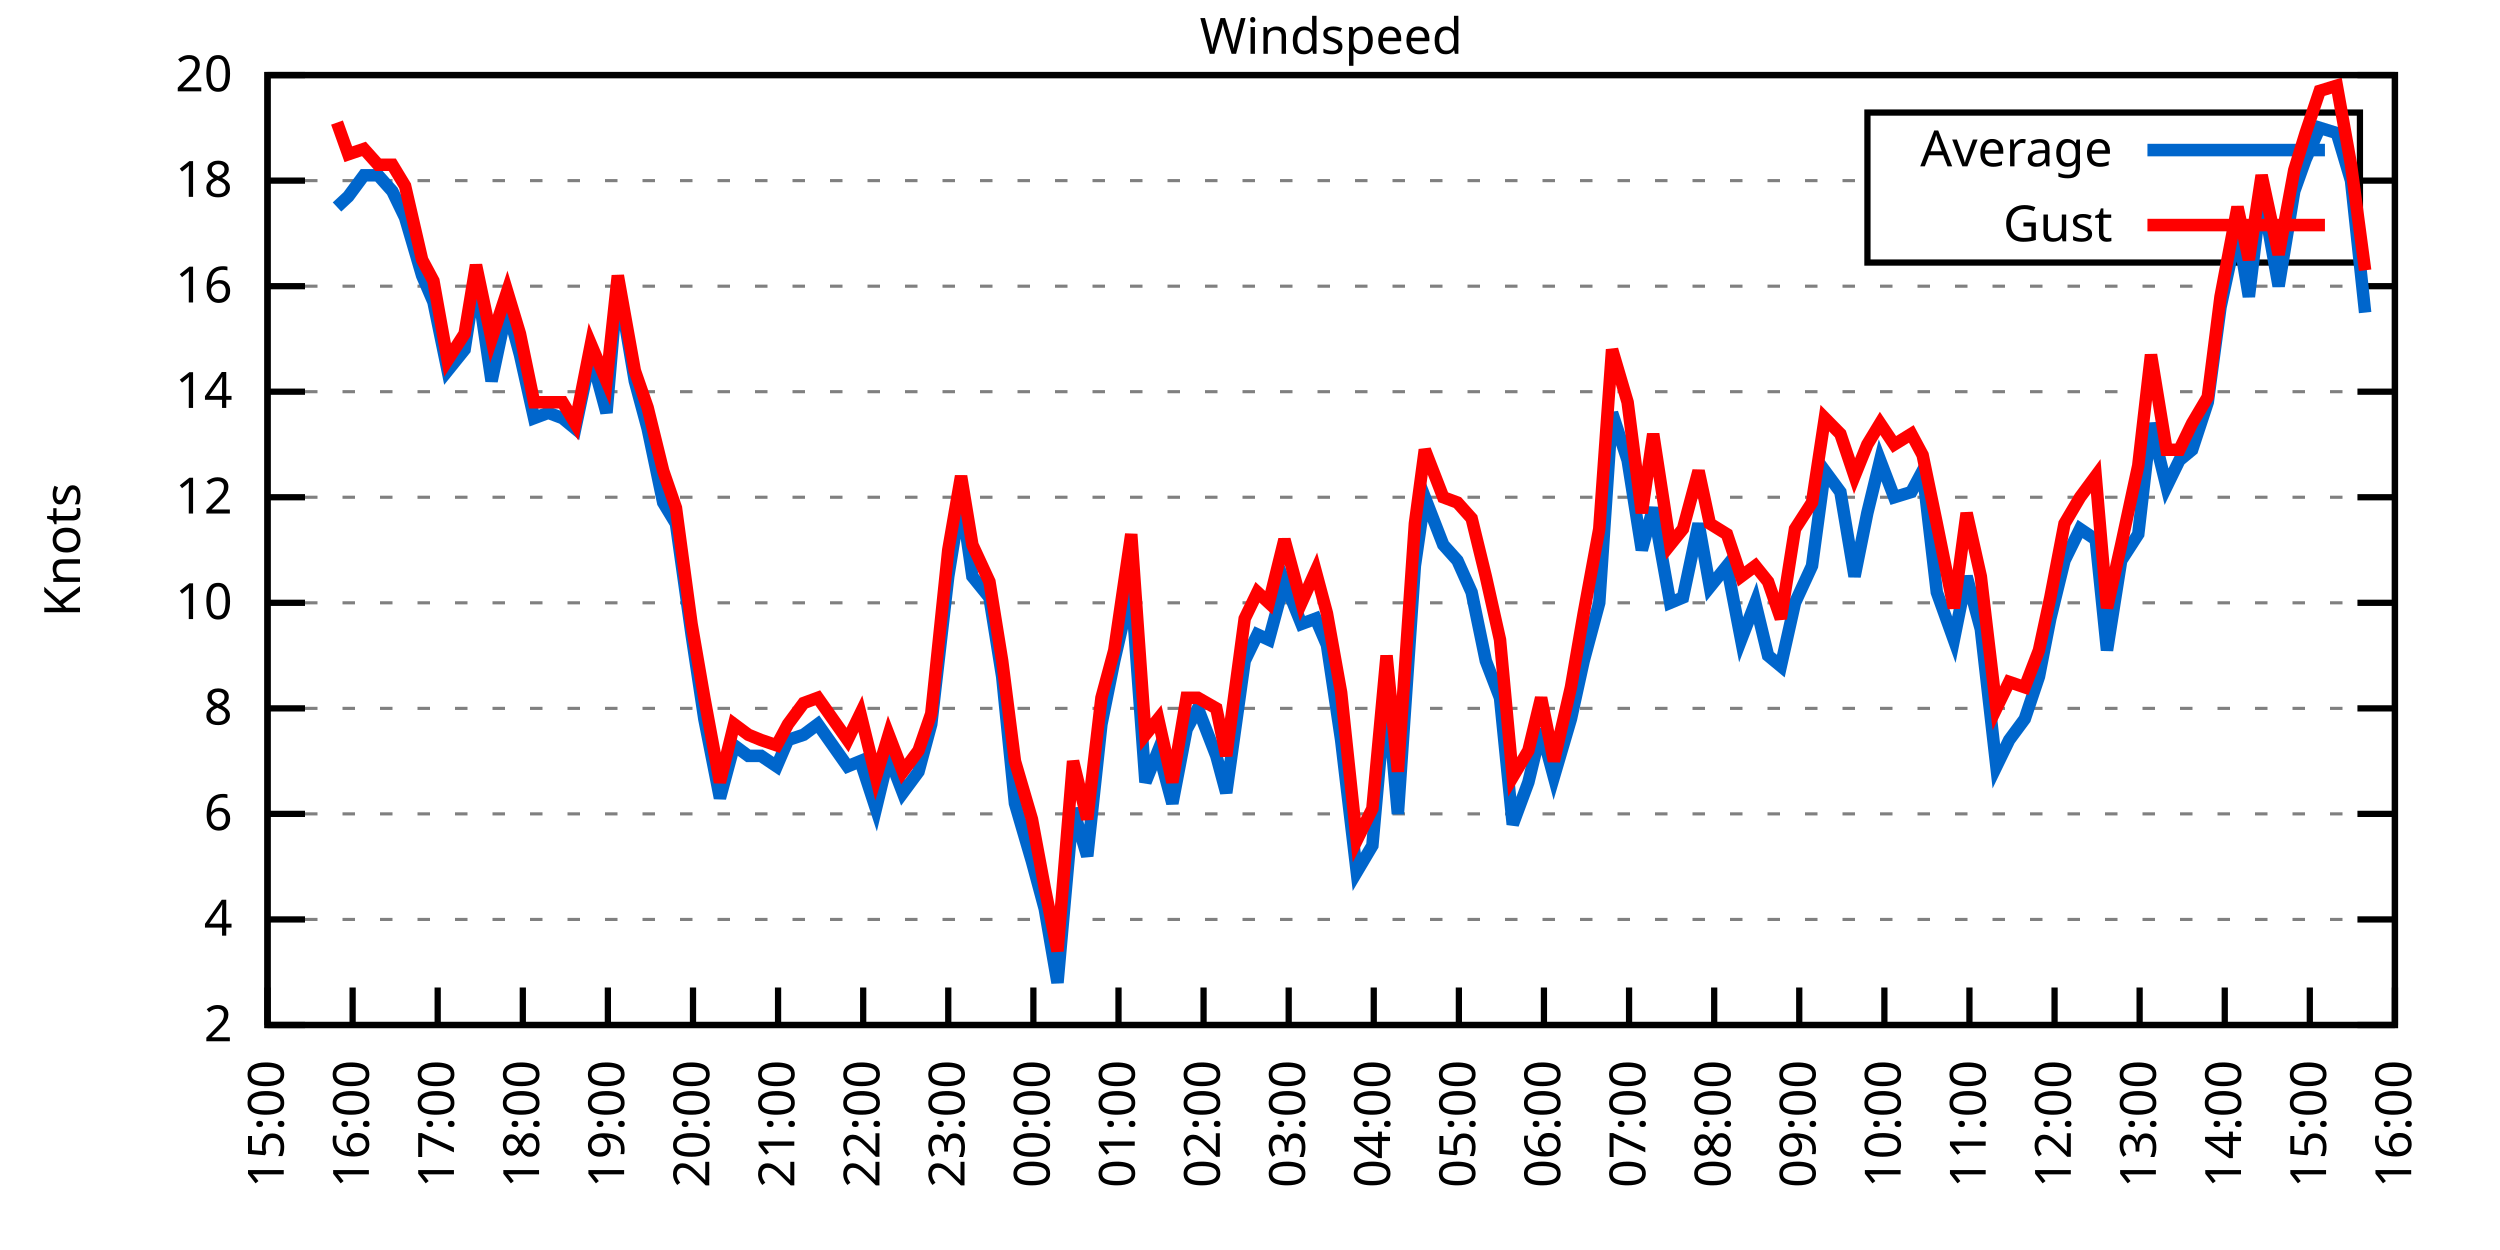
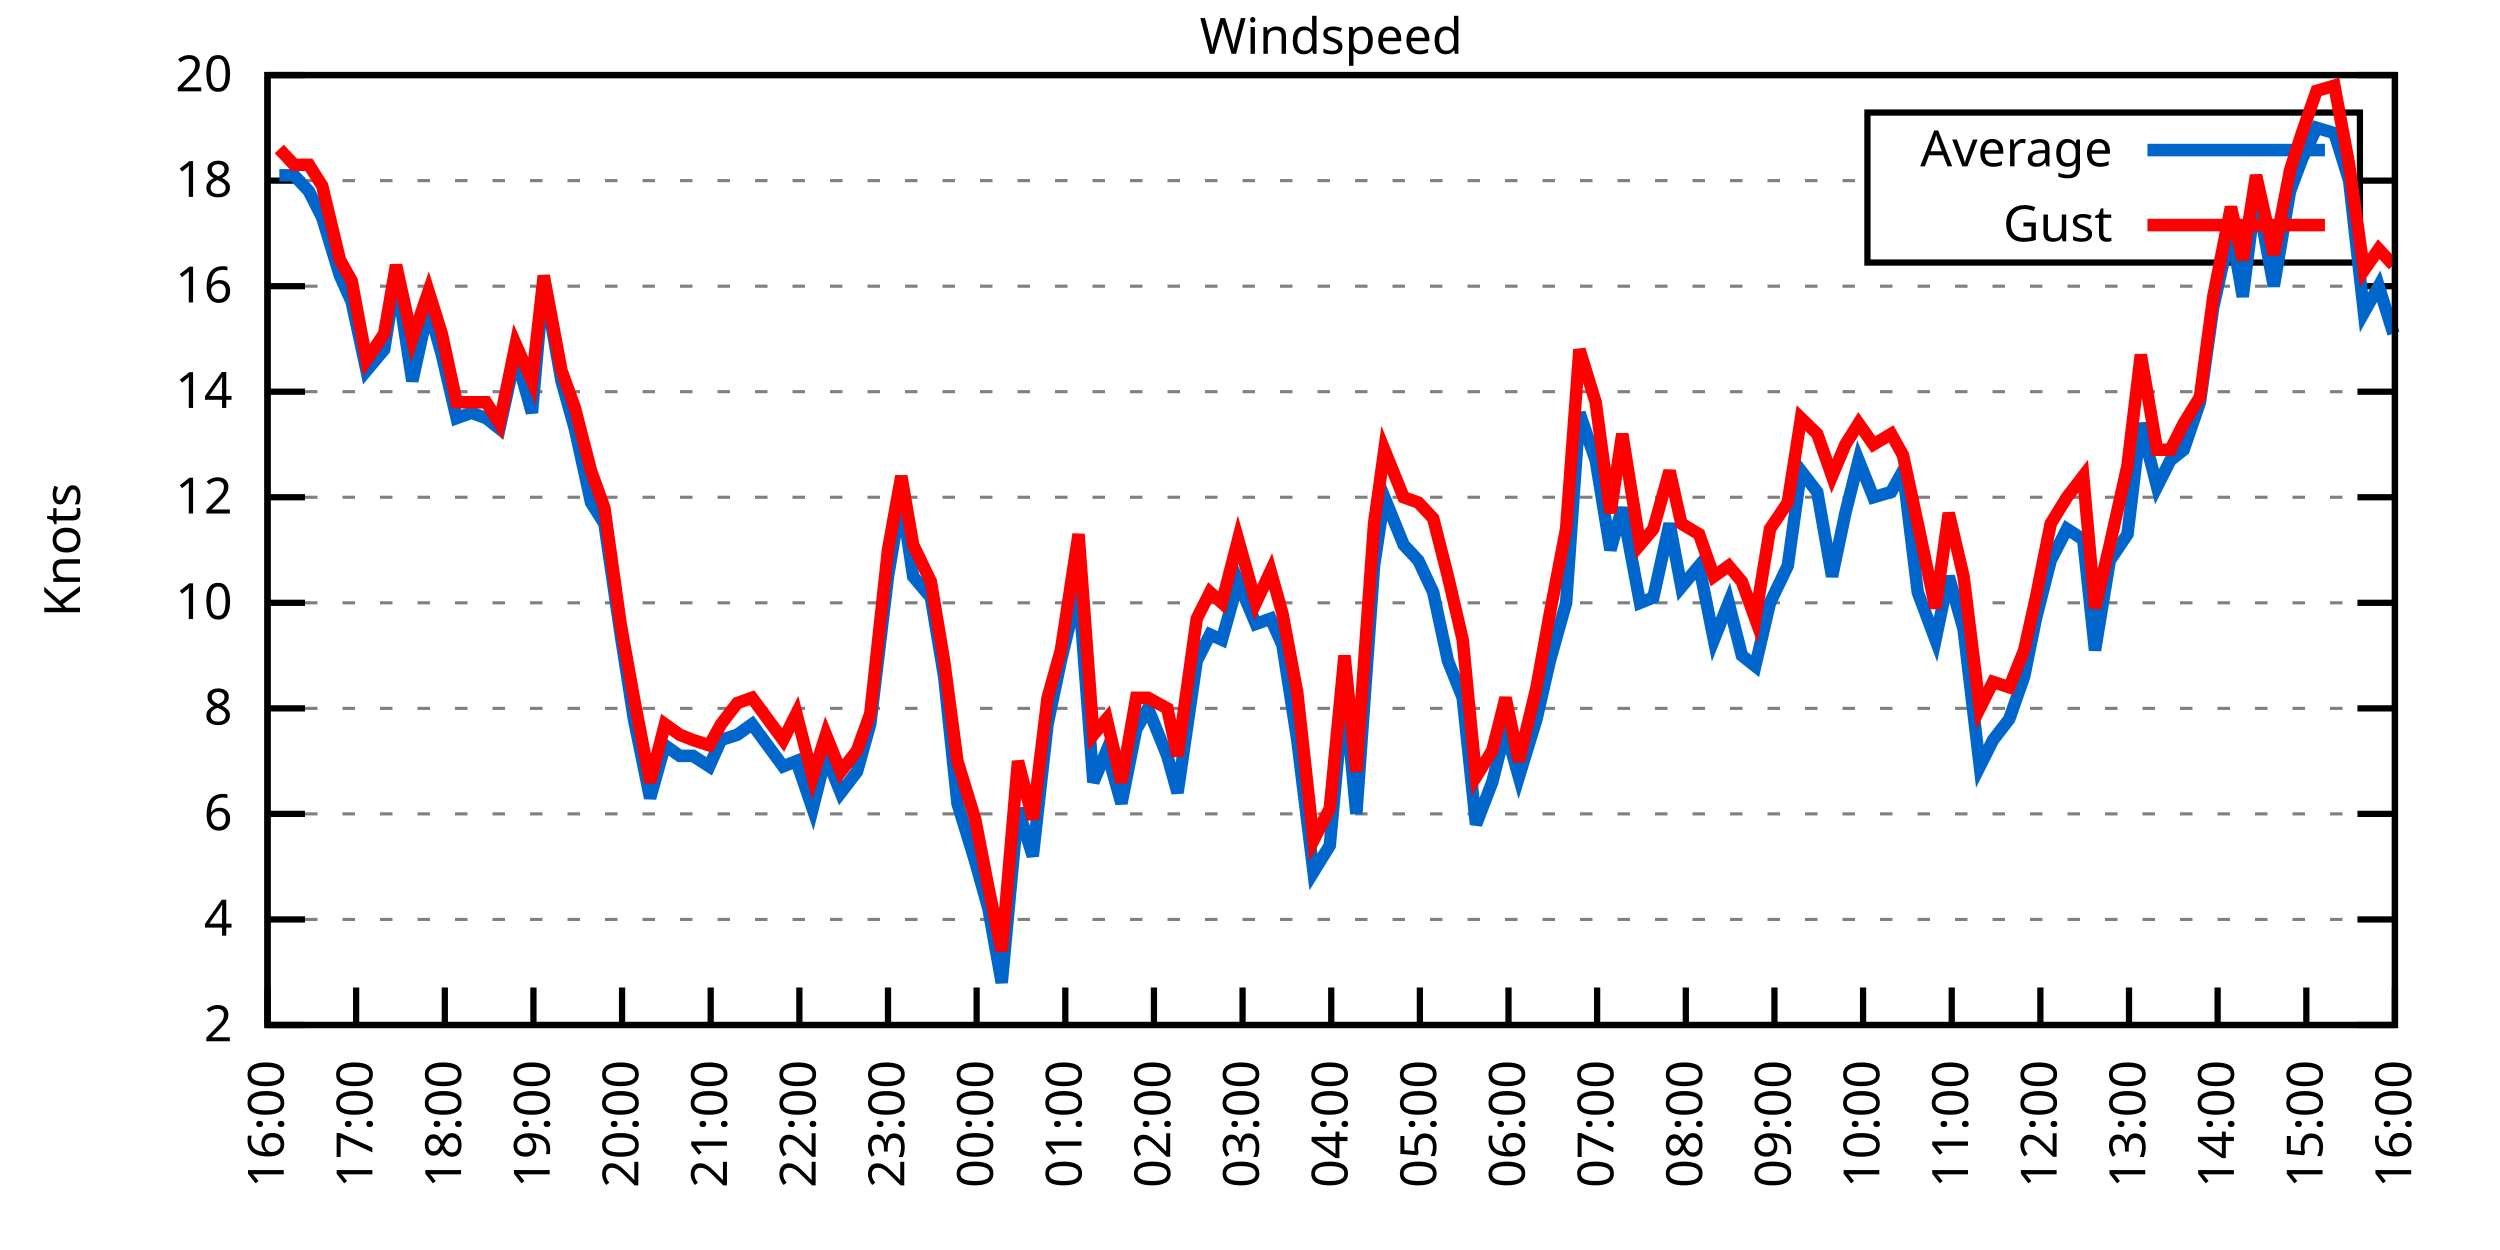
<svg xmlns="http://www.w3.org/2000/svg" xmlns:xlink="http://www.w3.org/1999/xlink" width="400" height="200" viewBox="0 0 400 200">
  <g id="gnuplot_canvas">
    <rect x="0" y="0" width="400" height="200" fill="none" />
    <defs>
      <circle id="gpDot" r="0.5" stroke-width="0.5" stroke="currentColor" />
      <path id="gpPt0" stroke-width="0.333" stroke="currentColor" d="M-1,0 h2 M0,-1 v2" />
      <path id="gpPt1" stroke-width="0.333" stroke="currentColor" d="M-1,-1 L1,1 M1,-1 L-1,1" />
      <path id="gpPt2" stroke-width="0.333" stroke="currentColor" d="M-1,0 L1,0 M0,-1 L0,1 M-1,-1 L1,1 M-1,1 L1,-1" />
      <rect id="gpPt3" stroke-width="0.333" stroke="currentColor" x="-1" y="-1" width="2" height="2" />
      <rect id="gpPt4" stroke-width="0.333" stroke="currentColor" fill="currentColor" x="-1" y="-1" width="2" height="2" />
      <circle id="gpPt5" stroke-width="0.333" stroke="currentColor" cx="0" cy="0" r="1" />
      <use xlink:href="#gpPt5" id="gpPt6" fill="currentColor" stroke="none" />
      <path id="gpPt7" stroke-width="0.333" stroke="currentColor" d="M0,-1.33 L-1.33,0.67 L1.33,0.67 z" />
      <use xlink:href="#gpPt7" id="gpPt8" fill="currentColor" stroke="none" />
      <use xlink:href="#gpPt7" id="gpPt9" stroke="currentColor" transform="rotate(180)" />
      <use xlink:href="#gpPt9" id="gpPt10" fill="currentColor" stroke="none" />
      <use xlink:href="#gpPt3" id="gpPt11" stroke="currentColor" transform="rotate(45)" />
      <use xlink:href="#gpPt11" id="gpPt12" fill="currentColor" stroke="none" />
      <path id="gpPt13" stroke-width="0.333" stroke="currentColor" d="M0,1.330 L1.265,0.411 L0.782,-1.067 L-0.782,-1.076 L-1.265,0.411 z" />
      <use xlink:href="#gpPt13" id="gpPt14" fill="currentColor" stroke="none" />
      <filter id="textbox" filterUnits="objectBoundingBox" x="0" y="0" height="1" width="1">
        <feFlood flood-color="white" flood-opacity="1" result="bgnd" />
        <feComposite in="SourceGraphic" in2="bgnd" operator="atop" />
      </filter>
      <filter id="greybox" filterUnits="objectBoundingBox" x="0" y="0" height="1" width="1">
        <feFlood flood-color="lightgrey" flood-opacity="1" result="grey" />
        <feComposite in="SourceGraphic" in2="grey" operator="atop" />
      </filter>
    </defs>
    <g fill="none" color="white" stroke="currentColor" stroke-width="1.00" stroke-linecap="butt" stroke-linejoin="miter">
</g>
    <g fill="none" color="black" stroke="currentColor" stroke-width="1.00" stroke-linecap="butt" stroke-linejoin="miter">
      <g stroke="none" shape-rendering="crispEdges">
        <polygon fill="rgb(255, 255, 255)" points="42.80,164.00 383.18,164.00 383.18,12.02 42.80,12.02 " />
      </g>
    </g>
    <g fill="none" color="black" stroke="currentColor" stroke-width="1.00" stroke-linecap="butt" stroke-linejoin="miter">
</g>
    <g fill="none" color="black" stroke="black" stroke-width="0.50" stroke-linecap="butt" stroke-linejoin="miter">
</g>
    <g fill="none" color="gray" stroke="currentColor" stroke-width="0.50" stroke-linecap="butt" stroke-linejoin="miter">
      <path stroke="gray" stroke-dasharray="2,4" class="gridline" d="M42.80,164.00 L383.19,164.00  " />
    </g>
    <g fill="none" color="gray" stroke="gray" stroke-width="1.00" stroke-linecap="butt" stroke-linejoin="miter">
</g>
    <g fill="none" color="black" stroke="currentColor" stroke-width="1.00" stroke-linecap="butt" stroke-linejoin="miter">
      <path stroke="black" d="M42.80,164.00 L48.80,164.00 M383.19,164.00 L377.19,164.00  " />
      <g transform="translate(37.20,166.60)" stroke="none" fill="black" font-family="Sans" font-size="8.00" text-anchor="end">
        <text>
          <tspan font-family="Sans"> 2</tspan>
        </text>
      </g>
    </g>
    <g fill="none" color="black" stroke="currentColor" stroke-width="1.00" stroke-linecap="butt" stroke-linejoin="miter">
</g>
    <g fill="none" color="black" stroke="black" stroke-width="0.50" stroke-linecap="butt" stroke-linejoin="miter">
</g>
    <g fill="none" color="gray" stroke="currentColor" stroke-width="0.50" stroke-linecap="butt" stroke-linejoin="miter">
      <path stroke="gray" stroke-dasharray="2,4" class="gridline" d="M42.80,147.11 L383.19,147.11  " />
    </g>
    <g fill="none" color="gray" stroke="gray" stroke-width="1.00" stroke-linecap="butt" stroke-linejoin="miter">
</g>
    <g fill="none" color="black" stroke="currentColor" stroke-width="1.00" stroke-linecap="butt" stroke-linejoin="miter">
      <path stroke="black" d="M42.80,147.11 L48.80,147.11 M383.19,147.11 L377.19,147.11  " />
      <g transform="translate(37.20,149.71)" stroke="none" fill="black" font-family="Sans" font-size="8.00" text-anchor="end">
        <text>
          <tspan font-family="Sans"> 4</tspan>
        </text>
      </g>
    </g>
    <g fill="none" color="black" stroke="currentColor" stroke-width="1.00" stroke-linecap="butt" stroke-linejoin="miter">
</g>
    <g fill="none" color="black" stroke="black" stroke-width="0.50" stroke-linecap="butt" stroke-linejoin="miter">
</g>
    <g fill="none" color="gray" stroke="currentColor" stroke-width="0.50" stroke-linecap="butt" stroke-linejoin="miter">
      <path stroke="gray" stroke-dasharray="2,4" class="gridline" d="M42.80,130.22 L383.19,130.22  " />
    </g>
    <g fill="none" color="gray" stroke="gray" stroke-width="1.00" stroke-linecap="butt" stroke-linejoin="miter">
</g>
    <g fill="none" color="black" stroke="currentColor" stroke-width="1.00" stroke-linecap="butt" stroke-linejoin="miter">
      <path stroke="black" d="M42.80,130.22 L48.80,130.22 M383.19,130.22 L377.19,130.22  " />
      <g transform="translate(37.20,132.82)" stroke="none" fill="black" font-family="Sans" font-size="8.00" text-anchor="end">
        <text>
          <tspan font-family="Sans"> 6</tspan>
        </text>
      </g>
    </g>
    <g fill="none" color="black" stroke="currentColor" stroke-width="1.00" stroke-linecap="butt" stroke-linejoin="miter">
</g>
    <g fill="none" color="black" stroke="black" stroke-width="0.50" stroke-linecap="butt" stroke-linejoin="miter">
</g>
    <g fill="none" color="gray" stroke="currentColor" stroke-width="0.50" stroke-linecap="butt" stroke-linejoin="miter">
      <path stroke="gray" stroke-dasharray="2,4" class="gridline" d="M42.80,113.34 L383.19,113.34  " />
    </g>
    <g fill="none" color="gray" stroke="gray" stroke-width="1.00" stroke-linecap="butt" stroke-linejoin="miter">
</g>
    <g fill="none" color="black" stroke="currentColor" stroke-width="1.00" stroke-linecap="butt" stroke-linejoin="miter">
      <path stroke="black" d="M42.80,113.34 L48.80,113.34 M383.19,113.34 L377.19,113.34  " />
      <g transform="translate(37.20,115.94)" stroke="none" fill="black" font-family="Sans" font-size="8.00" text-anchor="end">
        <text>
          <tspan font-family="Sans"> 8</tspan>
        </text>
      </g>
    </g>
    <g fill="none" color="black" stroke="currentColor" stroke-width="1.00" stroke-linecap="butt" stroke-linejoin="miter">
</g>
    <g fill="none" color="black" stroke="black" stroke-width="0.50" stroke-linecap="butt" stroke-linejoin="miter">
</g>
    <g fill="none" color="gray" stroke="currentColor" stroke-width="0.50" stroke-linecap="butt" stroke-linejoin="miter">
      <path stroke="gray" stroke-dasharray="2,4" class="gridline" d="M42.80,96.45 L383.19,96.45  " />
    </g>
    <g fill="none" color="gray" stroke="gray" stroke-width="1.00" stroke-linecap="butt" stroke-linejoin="miter">
</g>
    <g fill="none" color="black" stroke="currentColor" stroke-width="1.00" stroke-linecap="butt" stroke-linejoin="miter">
      <path stroke="black" d="M42.80,96.45 L48.80,96.45 M383.19,96.45 L377.19,96.45  " />
      <g transform="translate(37.20,99.05)" stroke="none" fill="black" font-family="Sans" font-size="8.00" text-anchor="end">
        <text>
          <tspan font-family="Sans"> 10</tspan>
        </text>
      </g>
    </g>
    <g fill="none" color="black" stroke="currentColor" stroke-width="1.00" stroke-linecap="butt" stroke-linejoin="miter">
</g>
    <g fill="none" color="black" stroke="black" stroke-width="0.50" stroke-linecap="butt" stroke-linejoin="miter">
</g>
    <g fill="none" color="gray" stroke="currentColor" stroke-width="0.50" stroke-linecap="butt" stroke-linejoin="miter">
      <path stroke="gray" stroke-dasharray="2,4" class="gridline" d="M42.80,79.56 L383.19,79.56  " />
    </g>
    <g fill="none" color="gray" stroke="gray" stroke-width="1.00" stroke-linecap="butt" stroke-linejoin="miter">
</g>
    <g fill="none" color="black" stroke="currentColor" stroke-width="1.00" stroke-linecap="butt" stroke-linejoin="miter">
      <path stroke="black" d="M42.80,79.56 L48.80,79.56 M383.19,79.56 L377.19,79.56  " />
      <g transform="translate(37.20,82.16)" stroke="none" fill="black" font-family="Sans" font-size="8.00" text-anchor="end">
        <text>
          <tspan font-family="Sans"> 12</tspan>
        </text>
      </g>
    </g>
    <g fill="none" color="black" stroke="currentColor" stroke-width="1.00" stroke-linecap="butt" stroke-linejoin="miter">
</g>
    <g fill="none" color="black" stroke="black" stroke-width="0.50" stroke-linecap="butt" stroke-linejoin="miter">
</g>
    <g fill="none" color="gray" stroke="currentColor" stroke-width="0.50" stroke-linecap="butt" stroke-linejoin="miter">
      <path stroke="gray" stroke-dasharray="2,4" class="gridline" d="M42.80,62.67 L383.19,62.67  " />
    </g>
    <g fill="none" color="gray" stroke="gray" stroke-width="1.00" stroke-linecap="butt" stroke-linejoin="miter">
</g>
    <g fill="none" color="black" stroke="currentColor" stroke-width="1.00" stroke-linecap="butt" stroke-linejoin="miter">
      <path stroke="black" d="M42.80,62.67 L48.80,62.67 M383.19,62.67 L377.19,62.67  " />
      <g transform="translate(37.20,65.27)" stroke="none" fill="black" font-family="Sans" font-size="8.00" text-anchor="end">
        <text>
          <tspan font-family="Sans"> 14</tspan>
        </text>
      </g>
    </g>
    <g fill="none" color="black" stroke="currentColor" stroke-width="1.00" stroke-linecap="butt" stroke-linejoin="miter">
</g>
    <g fill="none" color="black" stroke="black" stroke-width="0.50" stroke-linecap="butt" stroke-linejoin="miter">
</g>
    <g fill="none" color="gray" stroke="currentColor" stroke-width="0.50" stroke-linecap="butt" stroke-linejoin="miter">
      <path stroke="gray" stroke-dasharray="2,4" class="gridline" d="M42.80,45.79 L383.19,45.79  " />
    </g>
    <g fill="none" color="gray" stroke="gray" stroke-width="1.00" stroke-linecap="butt" stroke-linejoin="miter">
</g>
    <g fill="none" color="black" stroke="currentColor" stroke-width="1.00" stroke-linecap="butt" stroke-linejoin="miter">
      <path stroke="black" d="M42.80,45.79 L48.80,45.79 M383.19,45.79 L377.19,45.79  " />
      <g transform="translate(37.20,48.39)" stroke="none" fill="black" font-family="Sans" font-size="8.00" text-anchor="end">
        <text>
          <tspan font-family="Sans"> 16</tspan>
        </text>
      </g>
    </g>
    <g fill="none" color="black" stroke="currentColor" stroke-width="1.00" stroke-linecap="butt" stroke-linejoin="miter">
</g>
    <g fill="none" color="black" stroke="black" stroke-width="0.50" stroke-linecap="butt" stroke-linejoin="miter">
</g>
    <g fill="none" color="gray" stroke="currentColor" stroke-width="0.50" stroke-linecap="butt" stroke-linejoin="miter">
      <path stroke="gray" stroke-dasharray="2,4" class="gridline" d="M42.80,28.90 L298.79,28.90 M377.59,28.90 L383.19,28.90  " />
    </g>
    <g fill="none" color="gray" stroke="gray" stroke-width="1.00" stroke-linecap="butt" stroke-linejoin="miter">
</g>
    <g fill="none" color="black" stroke="currentColor" stroke-width="1.00" stroke-linecap="butt" stroke-linejoin="miter">
      <path stroke="black" d="M42.80,28.90 L48.80,28.90 M383.19,28.90 L377.19,28.90  " />
      <g transform="translate(37.20,31.50)" stroke="none" fill="black" font-family="Sans" font-size="8.00" text-anchor="end">
        <text>
          <tspan font-family="Sans"> 18</tspan>
        </text>
      </g>
    </g>
    <g fill="none" color="black" stroke="currentColor" stroke-width="1.00" stroke-linecap="butt" stroke-linejoin="miter">
</g>
    <g fill="none" color="black" stroke="black" stroke-width="0.50" stroke-linecap="butt" stroke-linejoin="miter">
</g>
    <g fill="none" color="gray" stroke="currentColor" stroke-width="0.50" stroke-linecap="butt" stroke-linejoin="miter">
      <path stroke="gray" stroke-dasharray="2,4" class="gridline" d="M42.80,12.01 L383.19,12.01  " />
    </g>
    <g fill="none" color="gray" stroke="gray" stroke-width="1.00" stroke-linecap="butt" stroke-linejoin="miter">
</g>
    <g fill="none" color="black" stroke="currentColor" stroke-width="1.00" stroke-linecap="butt" stroke-linejoin="miter">
      <path stroke="black" d="M42.80,12.01 L48.80,12.01 M383.19,12.01 L377.19,12.01  " />
      <g transform="translate(37.20,14.61)" stroke="none" fill="black" font-family="Sans" font-size="8.00" text-anchor="end">
        <text>
          <tspan font-family="Sans"> 20</tspan>
        </text>
      </g>
    </g>
    <g fill="none" color="black" stroke="currentColor" stroke-width="1.00" stroke-linecap="butt" stroke-linejoin="miter">
      <path stroke="black" d="M42.80,164.00 L42.80,158.00  " />
      <g transform="translate(45.40,169.60) rotate(270.00)" stroke="none" fill="black" font-family="Sans" font-size="8.00" text-anchor="end">
        <text>
-           <tspan font-family="Sans">15:00</tspan>
-         </text>
-       </g>
-     </g>
-     <g fill="none" color="black" stroke="currentColor" stroke-width="1.00" stroke-linecap="butt" stroke-linejoin="miter">
-       <path stroke="black" d="M56.42,164.00 L56.42,158.00  " />
-       <g transform="translate(59.02,169.60) rotate(270.00)" stroke="none" fill="black" font-family="Sans" font-size="8.00" text-anchor="end">
-         <text>
          <tspan font-family="Sans">16:00</tspan>
        </text>
      </g>
    </g>
    <g fill="none" color="black" stroke="currentColor" stroke-width="1.00" stroke-linecap="butt" stroke-linejoin="miter">
-       <path stroke="black" d="M70.03,164.00 L70.03,158.00  " />
-       <g transform="translate(72.63,169.60) rotate(270.00)" stroke="none" fill="black" font-family="Sans" font-size="8.00" text-anchor="end">
+       <path stroke="black" d="M56.98,164.00 L56.98,158.00  " />
+       <g transform="translate(59.58,169.60) rotate(270.00)" stroke="none" fill="black" font-family="Sans" font-size="8.00" text-anchor="end">
        <text>
          <tspan font-family="Sans">17:00</tspan>
        </text>
      </g>
    </g>
    <g fill="none" color="black" stroke="currentColor" stroke-width="1.00" stroke-linecap="butt" stroke-linejoin="miter">
-       <path stroke="black" d="M83.65,164.00 L83.65,158.00  " />
-       <g transform="translate(86.25,169.60) rotate(270.00)" stroke="none" fill="black" font-family="Sans" font-size="8.00" text-anchor="end">
+       <path stroke="black" d="M71.17,164.00 L71.17,158.00  " />
+       <g transform="translate(73.77,169.60) rotate(270.00)" stroke="none" fill="black" font-family="Sans" font-size="8.00" text-anchor="end">
        <text>
          <tspan font-family="Sans">18:00</tspan>
        </text>
      </g>
    </g>
    <g fill="none" color="black" stroke="currentColor" stroke-width="1.00" stroke-linecap="butt" stroke-linejoin="miter">
-       <path stroke="black" d="M97.26,164.00 L97.26,158.00  " />
-       <g transform="translate(99.86,169.60) rotate(270.00)" stroke="none" fill="black" font-family="Sans" font-size="8.00" text-anchor="end">
+       <path stroke="black" d="M85.35,164.00 L85.35,158.00  " />
+       <g transform="translate(87.95,169.60) rotate(270.00)" stroke="none" fill="black" font-family="Sans" font-size="8.00" text-anchor="end">
        <text>
          <tspan font-family="Sans">19:00</tspan>
        </text>
      </g>
    </g>
    <g fill="none" color="black" stroke="currentColor" stroke-width="1.00" stroke-linecap="butt" stroke-linejoin="miter">
-       <path stroke="black" d="M110.88,164.00 L110.88,158.00  " />
-       <g transform="translate(113.48,169.60) rotate(270.00)" stroke="none" fill="black" font-family="Sans" font-size="8.00" text-anchor="end">
+       <path stroke="black" d="M99.53,164.00 L99.53,158.00  " />
+       <g transform="translate(102.13,169.60) rotate(270.00)" stroke="none" fill="black" font-family="Sans" font-size="8.00" text-anchor="end">
        <text>
          <tspan font-family="Sans">20:00</tspan>
        </text>
      </g>
    </g>
    <g fill="none" color="black" stroke="currentColor" stroke-width="1.00" stroke-linecap="butt" stroke-linejoin="miter">
-       <path stroke="black" d="M124.49,164.00 L124.49,158.00  " />
-       <g transform="translate(127.09,169.60) rotate(270.00)" stroke="none" fill="black" font-family="Sans" font-size="8.00" text-anchor="end">
+       <path stroke="black" d="M113.71,164.00 L113.71,158.00  " />
+       <g transform="translate(116.31,169.60) rotate(270.00)" stroke="none" fill="black" font-family="Sans" font-size="8.00" text-anchor="end">
        <text>
          <tspan font-family="Sans">21:00</tspan>
        </text>
      </g>
    </g>
    <g fill="none" color="black" stroke="currentColor" stroke-width="1.00" stroke-linecap="butt" stroke-linejoin="miter">
-       <path stroke="black" d="M138.11,164.00 L138.11,158.00  " />
-       <g transform="translate(140.71,169.60) rotate(270.00)" stroke="none" fill="black" font-family="Sans" font-size="8.00" text-anchor="end">
+       <path stroke="black" d="M127.90,164.00 L127.90,158.00  " />
+       <g transform="translate(130.50,169.60) rotate(270.00)" stroke="none" fill="black" font-family="Sans" font-size="8.00" text-anchor="end">
        <text>
          <tspan font-family="Sans">22:00</tspan>
        </text>
      </g>
    </g>
    <g fill="none" color="black" stroke="currentColor" stroke-width="1.00" stroke-linecap="butt" stroke-linejoin="miter">
-       <path stroke="black" d="M151.72,164.00 L151.72,158.00  " />
-       <g transform="translate(154.32,169.60) rotate(270.00)" stroke="none" fill="black" font-family="Sans" font-size="8.00" text-anchor="end">
+       <path stroke="black" d="M142.08,164.00 L142.08,158.00  " />
+       <g transform="translate(144.68,169.60) rotate(270.00)" stroke="none" fill="black" font-family="Sans" font-size="8.00" text-anchor="end">
        <text>
          <tspan font-family="Sans">23:00</tspan>
        </text>
      </g>
    </g>
    <g fill="none" color="black" stroke="currentColor" stroke-width="1.00" stroke-linecap="butt" stroke-linejoin="miter">
-       <path stroke="black" d="M165.34,164.00 L165.34,158.00  " />
-       <g transform="translate(167.94,169.60) rotate(270.00)" stroke="none" fill="black" font-family="Sans" font-size="8.00" text-anchor="end">
+       <path stroke="black" d="M156.26,164.00 L156.26,158.00  " />
+       <g transform="translate(158.86,169.60) rotate(270.00)" stroke="none" fill="black" font-family="Sans" font-size="8.00" text-anchor="end">
        <text>
          <tspan font-family="Sans">00:00</tspan>
        </text>
      </g>
    </g>
    <g fill="none" color="black" stroke="currentColor" stroke-width="1.00" stroke-linecap="butt" stroke-linejoin="miter">
-       <path stroke="black" d="M178.96,164.00 L178.96,158.00  " />
-       <g transform="translate(181.56,169.60) rotate(270.00)" stroke="none" fill="black" font-family="Sans" font-size="8.00" text-anchor="end">
+       <path stroke="black" d="M170.45,164.00 L170.45,158.00  " />
+       <g transform="translate(173.05,169.60) rotate(270.00)" stroke="none" fill="black" font-family="Sans" font-size="8.00" text-anchor="end">
        <text>
          <tspan font-family="Sans">01:00</tspan>
        </text>
      </g>
    </g>
    <g fill="none" color="black" stroke="currentColor" stroke-width="1.00" stroke-linecap="butt" stroke-linejoin="miter">
-       <path stroke="black" d="M192.57,164.00 L192.57,158.00  " />
-       <g transform="translate(195.17,169.60) rotate(270.00)" stroke="none" fill="black" font-family="Sans" font-size="8.00" text-anchor="end">
+       <path stroke="black" d="M184.63,164.00 L184.63,158.00  " />
+       <g transform="translate(187.23,169.60) rotate(270.00)" stroke="none" fill="black" font-family="Sans" font-size="8.00" text-anchor="end">
        <text>
          <tspan font-family="Sans">02:00</tspan>
        </text>
      </g>
    </g>
    <g fill="none" color="black" stroke="currentColor" stroke-width="1.00" stroke-linecap="butt" stroke-linejoin="miter">
-       <path stroke="black" d="M206.19,164.00 L206.19,158.00  " />
-       <g transform="translate(208.79,169.60) rotate(270.00)" stroke="none" fill="black" font-family="Sans" font-size="8.00" text-anchor="end">
+       <path stroke="black" d="M198.81,164.00 L198.81,158.00  " />
+       <g transform="translate(201.41,169.60) rotate(270.00)" stroke="none" fill="black" font-family="Sans" font-size="8.00" text-anchor="end">
        <text>
          <tspan font-family="Sans">03:00</tspan>
        </text>
      </g>
    </g>
    <g fill="none" color="black" stroke="currentColor" stroke-width="1.00" stroke-linecap="butt" stroke-linejoin="miter">
-       <path stroke="black" d="M219.80,164.00 L219.80,158.00  " />
-       <g transform="translate(222.40,169.60) rotate(270.00)" stroke="none" fill="black" font-family="Sans" font-size="8.00" text-anchor="end">
+       <path stroke="black" d="M213.00,164.00 L213.00,158.00  " />
+       <g transform="translate(215.60,169.60) rotate(270.00)" stroke="none" fill="black" font-family="Sans" font-size="8.00" text-anchor="end">
        <text>
          <tspan font-family="Sans">04:00</tspan>
        </text>
      </g>
    </g>
    <g fill="none" color="black" stroke="currentColor" stroke-width="1.00" stroke-linecap="butt" stroke-linejoin="miter">
-       <path stroke="black" d="M233.42,164.00 L233.42,158.00  " />
-       <g transform="translate(236.02,169.60) rotate(270.00)" stroke="none" fill="black" font-family="Sans" font-size="8.00" text-anchor="end">
+       <path stroke="black" d="M227.18,164.00 L227.18,158.00  " />
+       <g transform="translate(229.78,169.60) rotate(270.00)" stroke="none" fill="black" font-family="Sans" font-size="8.00" text-anchor="end">
        <text>
          <tspan font-family="Sans">05:00</tspan>
        </text>
      </g>
    </g>
    <g fill="none" color="black" stroke="currentColor" stroke-width="1.00" stroke-linecap="butt" stroke-linejoin="miter">
-       <path stroke="black" d="M247.03,164.00 L247.03,158.00  " />
-       <g transform="translate(249.63,169.60) rotate(270.00)" stroke="none" fill="black" font-family="Sans" font-size="8.00" text-anchor="end">
+       <path stroke="black" d="M241.36,164.00 L241.36,158.00  " />
+       <g transform="translate(243.96,169.60) rotate(270.00)" stroke="none" fill="black" font-family="Sans" font-size="8.00" text-anchor="end">
        <text>
          <tspan font-family="Sans">06:00</tspan>
        </text>
      </g>
    </g>
    <g fill="none" color="black" stroke="currentColor" stroke-width="1.00" stroke-linecap="butt" stroke-linejoin="miter">
-       <path stroke="black" d="M260.65,164.00 L260.65,158.00  " />
-       <g transform="translate(263.25,169.60) rotate(270.00)" stroke="none" fill="black" font-family="Sans" font-size="8.00" text-anchor="end">
+       <path stroke="black" d="M255.54,164.00 L255.54,158.00  " />
+       <g transform="translate(258.14,169.60) rotate(270.00)" stroke="none" fill="black" font-family="Sans" font-size="8.00" text-anchor="end">
        <text>
          <tspan font-family="Sans">07:00</tspan>
        </text>
      </g>
    </g>
    <g fill="none" color="black" stroke="currentColor" stroke-width="1.00" stroke-linecap="butt" stroke-linejoin="miter">
-       <path stroke="black" d="M274.27,164.00 L274.27,158.00  " />
-       <g transform="translate(276.87,169.60) rotate(270.00)" stroke="none" fill="black" font-family="Sans" font-size="8.00" text-anchor="end">
+       <path stroke="black" d="M269.73,164.00 L269.73,158.00  " />
+       <g transform="translate(272.33,169.60) rotate(270.00)" stroke="none" fill="black" font-family="Sans" font-size="8.00" text-anchor="end">
        <text>
          <tspan font-family="Sans">08:00</tspan>
        </text>
      </g>
    </g>
    <g fill="none" color="black" stroke="currentColor" stroke-width="1.00" stroke-linecap="butt" stroke-linejoin="miter">
-       <path stroke="black" d="M287.88,164.00 L287.88,158.00  " />
-       <g transform="translate(290.48,169.60) rotate(270.00)" stroke="none" fill="black" font-family="Sans" font-size="8.00" text-anchor="end">
+       <path stroke="black" d="M283.91,164.00 L283.91,158.00  " />
+       <g transform="translate(286.51,169.60) rotate(270.00)" stroke="none" fill="black" font-family="Sans" font-size="8.00" text-anchor="end">
        <text>
          <tspan font-family="Sans">09:00</tspan>
        </text>
      </g>
    </g>
    <g fill="none" color="black" stroke="currentColor" stroke-width="1.00" stroke-linecap="butt" stroke-linejoin="miter">
-       <path stroke="black" d="M301.50,164.00 L301.50,158.00  " />
-       <g transform="translate(304.10,169.60) rotate(270.00)" stroke="none" fill="black" font-family="Sans" font-size="8.00" text-anchor="end">
+       <path stroke="black" d="M298.09,164.00 L298.09,158.00  " />
+       <g transform="translate(300.69,169.60) rotate(270.00)" stroke="none" fill="black" font-family="Sans" font-size="8.00" text-anchor="end">
        <text>
          <tspan font-family="Sans">10:00</tspan>
        </text>
      </g>
    </g>
    <g fill="none" color="black" stroke="currentColor" stroke-width="1.00" stroke-linecap="butt" stroke-linejoin="miter">
-       <path stroke="black" d="M315.11,164.00 L315.11,158.00  " />
-       <g transform="translate(317.71,169.60) rotate(270.00)" stroke="none" fill="black" font-family="Sans" font-size="8.00" text-anchor="end">
+       <path stroke="black" d="M312.28,164.00 L312.28,158.00  " />
+       <g transform="translate(314.88,169.60) rotate(270.00)" stroke="none" fill="black" font-family="Sans" font-size="8.00" text-anchor="end">
        <text>
          <tspan font-family="Sans">11:00</tspan>
        </text>
      </g>
    </g>
    <g fill="none" color="black" stroke="currentColor" stroke-width="1.00" stroke-linecap="butt" stroke-linejoin="miter">
-       <path stroke="black" d="M328.73,164.00 L328.73,158.00  " />
-       <g transform="translate(331.33,169.60) rotate(270.00)" stroke="none" fill="black" font-family="Sans" font-size="8.00" text-anchor="end">
+       <path stroke="black" d="M326.46,164.00 L326.46,158.00  " />
+       <g transform="translate(329.06,169.60) rotate(270.00)" stroke="none" fill="black" font-family="Sans" font-size="8.00" text-anchor="end">
        <text>
          <tspan font-family="Sans">12:00</tspan>
        </text>
      </g>
    </g>
    <g fill="none" color="black" stroke="currentColor" stroke-width="1.00" stroke-linecap="butt" stroke-linejoin="miter">
-       <path stroke="black" d="M342.34,164.00 L342.34,158.00  " />
-       <g transform="translate(344.94,169.60) rotate(270.00)" stroke="none" fill="black" font-family="Sans" font-size="8.00" text-anchor="end">
+       <path stroke="black" d="M340.64,164.00 L340.64,158.00  " />
+       <g transform="translate(343.24,169.60) rotate(270.00)" stroke="none" fill="black" font-family="Sans" font-size="8.00" text-anchor="end">
        <text>
          <tspan font-family="Sans">13:00</tspan>
        </text>
      </g>
    </g>
    <g fill="none" color="black" stroke="currentColor" stroke-width="1.00" stroke-linecap="butt" stroke-linejoin="miter">
-       <path stroke="black" d="M355.96,164.00 L355.96,158.00  " />
-       <g transform="translate(358.56,169.60) rotate(270.00)" stroke="none" fill="black" font-family="Sans" font-size="8.00" text-anchor="end">
+       <path stroke="black" d="M354.82,164.00 L354.82,158.00  " />
+       <g transform="translate(357.42,169.60) rotate(270.00)" stroke="none" fill="black" font-family="Sans" font-size="8.00" text-anchor="end">
        <text>
          <tspan font-family="Sans">14:00</tspan>
        </text>
      </g>
    </g>
    <g fill="none" color="black" stroke="currentColor" stroke-width="1.00" stroke-linecap="butt" stroke-linejoin="miter">
-       <path stroke="black" d="M369.57,164.00 L369.57,158.00  " />
-       <g transform="translate(372.17,169.60) rotate(270.00)" stroke="none" fill="black" font-family="Sans" font-size="8.00" text-anchor="end">
+       <path stroke="black" d="M369.01,164.00 L369.01,158.00  " />
+       <g transform="translate(371.61,169.60) rotate(270.00)" stroke="none" fill="black" font-family="Sans" font-size="8.00" text-anchor="end">
        <text>
          <tspan font-family="Sans">15:00</tspan>
        </text>
      </g>
    </g>
    <g fill="none" color="black" stroke="currentColor" stroke-width="1.00" stroke-linecap="butt" stroke-linejoin="miter">
      <path stroke="black" d="M383.19,164.00 L383.19,158.00  " />
      <g transform="translate(385.79,169.60) rotate(270.00)" stroke="none" fill="black" font-family="Sans" font-size="8.00" text-anchor="end">
        <text>
          <tspan font-family="Sans">16:00</tspan>
        </text>
      </g>
    </g>
    <g fill="none" color="black" stroke="currentColor" stroke-width="1.00" stroke-linecap="butt" stroke-linejoin="miter">
</g>
    <g fill="none" color="black" stroke="currentColor" stroke-width="1.00" stroke-linecap="butt" stroke-linejoin="miter">
      <path stroke="black" d="M42.80,12.01 L42.80,164.00 L383.19,164.00 L383.19,12.01 L42.80,12.01 Z  " />
    </g>
    <g fill="none" color="black" stroke="currentColor" stroke-width="1.00" stroke-linecap="butt" stroke-linejoin="miter">
</g>
    <g fill="none" color="black" stroke="currentColor" stroke-width="1.00" stroke-linecap="butt" stroke-linejoin="miter">
      <path stroke="black" d="M298.79,42.01 L298.79,18.01 L377.59,18.01 L377.59,42.01 L298.79,42.01 Z  " />
    </g>
    <g id="Windspeed_plot_1">
      <g fill="none" color="white" stroke="black" stroke-width="2.00" stroke-linecap="butt" stroke-linejoin="miter">
</g>
      <g fill="none" color="black" stroke="currentColor" stroke-width="2.00" stroke-linecap="butt" stroke-linejoin="miter">
        <g transform="translate(337.99,26.61)" stroke="none" fill="black" font-family="Sans" font-size="8.00" text-anchor="end">
          <text>
            <tspan font-family="Sans">Average</tspan>
          </text>
        </g>
      </g>
      <g fill="none" color="black" stroke="currentColor" stroke-width="2.00" stroke-linecap="butt" stroke-linejoin="miter">
-         <path stroke="rgb(  0, 102, 204)" d="M343.59,24.01 L371.99,24.01 M53.92,33.12 L55.73,31.43 L58.23,28.05 L60.50,28.05 L62.77,30.59 L64.81,34.81   L67.54,44.10 L69.35,48.32 L71.62,59.30 L74.34,55.92 L76.16,44.10 L78.65,60.98 L81.15,49.16 L83.19,56.76   L85.46,66.90 L87.73,66.05 L90.00,66.90 L92.04,68.58 L94.54,56.76 L97.04,66.05 L98.85,44.94 L101.57,60.98   L103.62,68.58 L106.11,80.41 L108.15,83.78 L110.65,101.52 L112.69,115.03 L115.19,127.69 L117.46,119.25 L119.73,120.94   L121.77,120.94 L124.27,122.62 L126.08,118.40 L128.58,117.56 L130.85,115.87 L135.61,122.62 L137.66,121.78 L140.15,129.38   L142.19,120.94 L144.46,126.85 L146.96,123.47 L149.00,115.87 L151.72,92.23 L153.77,79.56 L155.58,92.23 L158.31,95.60   L160.35,108.27 L162.39,128.54 L165.11,137.82 L167.16,145.42 L169.20,157.24 L171.69,129.38 L173.96,136.98 L176.23,115.87   L178.28,105.74 L181.00,93.92 L183.27,125.16 L185.31,120.09 L187.58,128.54 L189.85,116.71 L191.66,113.34 L194.61,120.94   L196.20,126.85 L199.15,105.74 L201.19,101.52 L203.01,102.36 L205.51,93.07 L208.23,99.83 L210.50,98.98 L212.31,103.20   L214.58,118.40 L217.08,139.51 L219.58,135.29 L221.85,109.96 L223.66,130.22 L226.38,90.54 L227.97,79.56 L230.92,87.16   L233.19,89.69 L235.46,94.76 L237.73,105.74 L240.00,111.65 L242.04,131.91 L244.54,125.16 L246.58,116.71 L248.62,124.31   L251.35,115.03 L253.39,105.74 L255.88,96.45 L257.93,66.05 L260.42,73.65 L262.69,88.00 L264.51,81.25 L267.23,96.45   L269.27,95.60 L271.77,83.78 L273.58,93.92 L276.31,90.54 L278.58,102.36 L280.85,96.45 L282.89,104.89 L284.93,106.58   L287.20,96.45 L289.92,90.54 L291.97,75.34 L294.46,78.72 L296.73,92.23 L298.77,82.09 L300.82,73.65 L303.08,79.56   L305.81,78.72 L307.62,75.34 L309.89,94.76 L312.62,102.36 L314.66,92.23 L316.93,100.67 L319.42,122.62 L321.47,118.40   L323.96,115.03 L326.23,108.27 L328.05,98.98 L330.32,89.69 L332.81,84.63 L335.31,86.32 L337.12,104.05 L339.39,89.69   L342.12,85.47 L344.16,67.74 L346.65,77.87 L348.70,73.65 L350.74,71.96 L353.24,64.36 L355.28,49.16 L358.00,36.50   L359.82,47.47 L361.86,30.59 L364.58,45.79 L367.08,30.59 L368.89,25.52 L371.16,20.45 L373.89,21.30 L376.16,28.90   L378.42,50.01  " />
+         <path stroke="rgb(  0, 102, 204)" d="M343.59,24.01 L371.99,24.01 M44.69,28.05 L47.05,28.05 L49.42,30.59 L51.55,34.81 L54.38,44.10 L56.27,48.32   L58.64,59.30 L61.47,55.92 L63.37,44.10 L65.97,60.98 L68.57,49.16 L70.69,56.76 L73.06,66.90 L75.42,66.05   L77.78,66.90 L79.91,68.58 L82.51,56.76 L85.11,66.05 L87.00,44.94 L89.84,60.98 L91.97,68.58 L94.57,80.41   L96.70,83.78 L99.30,101.52 L101.42,115.03 L104.02,127.69 L106.39,119.25 L108.75,120.94 L110.88,120.94 L113.48,122.62   L115.37,118.40 L117.97,117.56 L120.33,115.87 L125.30,122.62 L127.42,121.78 L130.02,129.38 L132.15,120.94 L134.52,126.85   L137.12,123.47 L139.24,115.87 L142.08,92.23 L144.21,79.56 L146.10,92.23 L148.94,95.60 L151.06,108.27 L153.19,128.54   L156.03,137.82 L158.15,145.42 L160.28,157.24 L162.88,129.38 L165.25,136.98 L167.61,115.87 L169.74,105.74 L172.57,93.92   L174.94,125.16 L177.06,120.09 L179.43,128.54 L181.79,116.71 L183.68,113.34 L186.76,120.94 L188.41,126.85 L191.48,105.74   L193.61,101.52 L195.50,102.36 L198.10,93.07 L200.94,99.83 L203.30,98.98 L205.19,103.20 L207.56,118.40 L210.16,139.51   L212.76,135.29 L215.12,109.96 L217.01,130.22 L219.85,90.54 L221.50,79.56 L224.58,87.16 L226.94,89.69 L229.31,94.76   L231.67,105.74 L234.03,111.65 L236.16,131.91 L238.76,125.16 L240.89,116.71 L243.02,124.31 L245.85,115.03 L247.98,105.74   L250.58,96.45 L252.71,66.05 L255.31,73.65 L257.67,88.00 L259.56,81.25 L262.40,96.45 L264.53,95.60 L267.13,83.78   L269.02,93.92 L271.85,90.54 L274.22,102.36 L276.58,96.45 L278.71,104.89 L280.84,106.58 L283.20,96.45 L286.04,90.54   L288.16,75.34 L290.76,78.72 L293.13,92.23 L295.26,82.09 L297.38,73.65 L299.75,79.56 L302.58,78.72 L304.47,75.34   L306.84,94.76 L309.68,102.36 L311.80,92.23 L314.17,100.67 L316.77,122.62 L318.89,118.40 L321.49,115.03 L323.86,108.27   L325.75,98.98 L328.11,89.69 L330.71,84.63 L333.31,86.32 L335.20,104.05 L337.57,89.69 L340.40,85.47 L342.53,67.74   L345.13,77.87 L347.26,73.65 L349.39,71.96 L351.99,64.36 L354.12,49.16 L356.95,36.50 L358.84,47.47 L360.97,30.59   L363.81,45.79 L366.41,30.59 L368.30,25.52 L370.66,20.45 L373.50,21.30 L375.86,28.90 L378.23,50.01 L380.59,45.79   L382.95,53.39  " />
      </g>
    </g>
    <g id="Windspeed_plot_2">
      <g fill="none" color="black" stroke="currentColor" stroke-width="2.00" stroke-linecap="butt" stroke-linejoin="miter">
        <g transform="translate(337.99,38.61)" stroke="none" fill="black" font-family="Sans" font-size="8.00" text-anchor="end">
          <text>
            <tspan font-family="Sans">Gust</tspan>
          </text>
        </g>
      </g>
      <g fill="none" color="black" stroke="currentColor" stroke-width="2.00" stroke-linecap="butt" stroke-linejoin="miter">
-         <path stroke="rgb(255,   0,   0)" d="M343.59,36.01 L371.99,36.01 M53.92,19.61 L55.73,24.68 L58.23,23.83 L60.50,26.36 L62.77,26.36 L64.81,29.74   L67.54,41.56 L69.35,44.94 L71.62,57.61 L74.34,53.39 L76.16,42.41 L78.65,54.23 L81.15,46.63 L83.19,53.39   L85.46,64.36 L87.73,64.36 L90.00,64.36 L92.04,67.74 L94.54,55.07 L97.04,60.98 L98.85,44.10 L101.57,59.30   L103.62,65.21 L106.11,75.34 L108.15,81.25 L110.65,99.83 L112.69,111.65 L115.19,125.16 L117.46,115.87 L119.73,117.56   L121.77,118.40 L124.27,119.25 L126.08,115.87 L128.58,112.49 L130.85,111.65 L135.61,118.40 L137.66,114.18 L140.15,124.31   L142.19,117.56 L144.46,123.47 L146.96,120.09 L149.00,114.18 L151.72,88.00 L153.77,76.18 L155.58,87.16 L158.31,93.07   L160.35,105.74 L162.39,121.78 L165.11,131.07 L167.16,142.05 L169.20,152.18 L171.69,121.78 L173.96,131.07 L176.23,111.65   L178.28,104.05 L181.00,85.47 L183.27,117.56 L185.31,115.03 L187.58,125.16 L189.85,111.65 L191.66,111.65 L194.61,113.34   L196.20,120.94 L199.15,98.98 L201.19,94.76 L203.01,96.45 L205.51,86.32 L208.23,96.45 L210.50,91.38 L212.31,98.14   L214.58,110.80 L217.08,134.45 L219.58,129.38 L221.85,104.89 L223.66,123.47 L226.38,83.78 L227.97,71.96 L230.92,79.56   L233.19,80.41 L235.46,82.94 L237.73,92.23 L240.00,102.36 L242.04,124.31 L244.54,120.09 L246.58,111.65 L248.62,121.78   L251.35,109.96 L253.39,98.14 L255.88,84.63 L257.93,55.92 L260.42,64.36 L262.69,82.09 L264.51,69.43 L267.23,87.16   L269.27,84.63 L271.77,75.34 L273.58,83.78 L276.31,85.47 L278.58,92.23 L280.85,90.54 L282.89,93.07 L284.93,98.98   L287.20,84.63 L289.92,80.41 L291.97,66.90 L294.46,69.43 L296.73,76.18 L298.77,71.12 L300.82,67.74 L303.08,71.12   L305.81,69.43 L307.62,72.81 L309.89,83.78 L312.62,97.29 L314.66,82.09 L316.93,92.23 L319.42,113.34 L321.47,109.11   L323.96,109.96 L326.23,104.05 L328.05,95.60 L330.32,83.78 L332.81,79.56 L335.31,76.18 L337.12,97.29 L339.39,87.16   L342.12,74.49 L344.16,56.76 L346.65,71.96 L348.70,71.96 L350.74,67.74 L353.24,63.52 L355.28,47.47 L358.00,33.12   L359.82,41.56 L361.86,28.05 L364.58,40.72 L367.08,27.21 L368.89,21.30 L371.16,14.54 L373.89,13.70 L376.16,26.36   L378.42,43.25  " />
+         <path stroke="rgb(255,   0,   0)" d="M343.59,36.01 L371.99,36.01 M44.69,23.83 L47.05,26.36 L49.42,26.36 L51.55,29.74 L54.38,41.56 L56.27,44.94   L58.64,57.61 L61.47,53.39 L63.37,42.41 L65.97,54.23 L68.57,46.63 L70.69,53.39 L73.06,64.36 L75.42,64.36   L77.78,64.36 L79.91,67.74 L82.51,55.07 L85.11,60.98 L87.00,44.10 L89.84,59.30 L91.97,65.21 L94.57,75.34   L96.70,81.25 L99.30,99.83 L101.42,111.65 L104.02,125.16 L106.39,115.87 L108.75,117.56 L110.88,118.40 L113.48,119.25   L115.37,115.87 L117.97,112.49 L120.33,111.65 L125.30,118.40 L127.42,114.18 L130.02,124.31 L132.15,117.56 L134.52,123.47   L137.12,120.09 L139.24,114.18 L142.08,88.00 L144.21,76.18 L146.10,87.16 L148.94,93.07 L151.06,105.74 L153.19,121.78   L156.03,131.07 L158.15,142.05 L160.28,152.18 L162.88,121.78 L165.25,131.07 L167.61,111.65 L169.74,104.05 L172.57,85.47   L174.94,117.56 L177.06,115.03 L179.43,125.16 L181.79,111.65 L183.68,111.65 L186.76,113.34 L188.41,120.94 L191.48,98.98   L193.61,94.76 L195.50,96.45 L198.10,86.32 L200.94,96.45 L203.30,91.38 L205.19,98.14 L207.56,110.80 L210.16,134.45   L212.76,129.38 L215.12,104.89 L217.01,123.47 L219.85,83.78 L221.50,71.96 L224.58,79.56 L226.94,80.41 L229.31,82.94   L231.67,92.23 L234.03,102.36 L236.16,124.31 L238.76,120.09 L240.89,111.65 L243.02,121.78 L245.85,109.96 L247.98,98.14   L250.58,84.63 L252.71,55.92 L255.31,64.36 L257.67,82.09 L259.56,69.43 L262.40,87.16 L264.53,84.63 L267.13,75.34   L269.02,83.78 L271.85,85.47 L274.22,92.23 L276.58,90.54 L278.71,93.07 L280.84,98.98 L283.20,84.63 L286.04,80.41   L288.16,66.90 L290.76,69.43 L293.13,76.18 L295.26,71.12 L297.38,67.74 L299.75,71.12 L302.58,69.43 L304.47,72.81   L306.84,83.78 L309.68,97.29 L311.80,82.09 L314.17,92.23 L316.77,113.34 L318.89,109.11 L321.49,109.96 L323.86,104.05   L325.75,95.60 L328.11,83.78 L330.71,79.56 L333.31,76.18 L335.20,97.29 L337.57,87.16 L340.40,74.49 L342.53,56.76   L345.13,71.96 L347.26,71.96 L349.39,67.74 L351.99,63.52 L354.12,47.47 L356.95,33.12 L358.84,41.56 L360.97,28.05   L363.81,40.72 L366.41,27.21 L368.30,21.30 L370.66,14.54 L373.50,13.70 L375.86,26.36 L378.23,43.25 L380.59,39.87   L382.95,42.41  " />
      </g>
    </g>
    <g fill="none" color="black" stroke="currentColor" stroke-width="2.00" stroke-linecap="butt" stroke-linejoin="miter">
</g>
    <g fill="none" color="black" stroke="black" stroke-width="1.00" stroke-linecap="butt" stroke-linejoin="miter">
</g>
    <g fill="none" color="black" stroke="currentColor" stroke-width="1.00" stroke-linecap="butt" stroke-linejoin="miter">
      <path stroke="black" d="M42.80,12.01 L42.80,164.00 L383.19,164.00 L383.19,12.01 L42.80,12.01 Z  " />
      <g transform="translate(12.80,88.01) rotate(270.00)" stroke="none" fill="black" font-family="Sans" font-size="8.00" text-anchor="middle">
        <text>
          <tspan font-family="Sans">Knots</tspan>
        </text>
      </g>
    </g>
    <g fill="none" color="black" stroke="currentColor" stroke-width="1.00" stroke-linecap="butt" stroke-linejoin="miter">
</g>
    <g fill="none" color="black" stroke="currentColor" stroke-width="1.00" stroke-linecap="butt" stroke-linejoin="miter">
      <g transform="translate(212.99,8.61)" stroke="none" fill="black" font-family="Sans" font-size="8.00" text-anchor="middle">
        <text>
          <tspan font-family="Sans">Windspeed</tspan>
        </text>
      </g>
    </g>
    <g fill="none" color="black" stroke="currentColor" stroke-width="1.00" stroke-linecap="butt" stroke-linejoin="miter">
</g>
  </g>
</svg>
